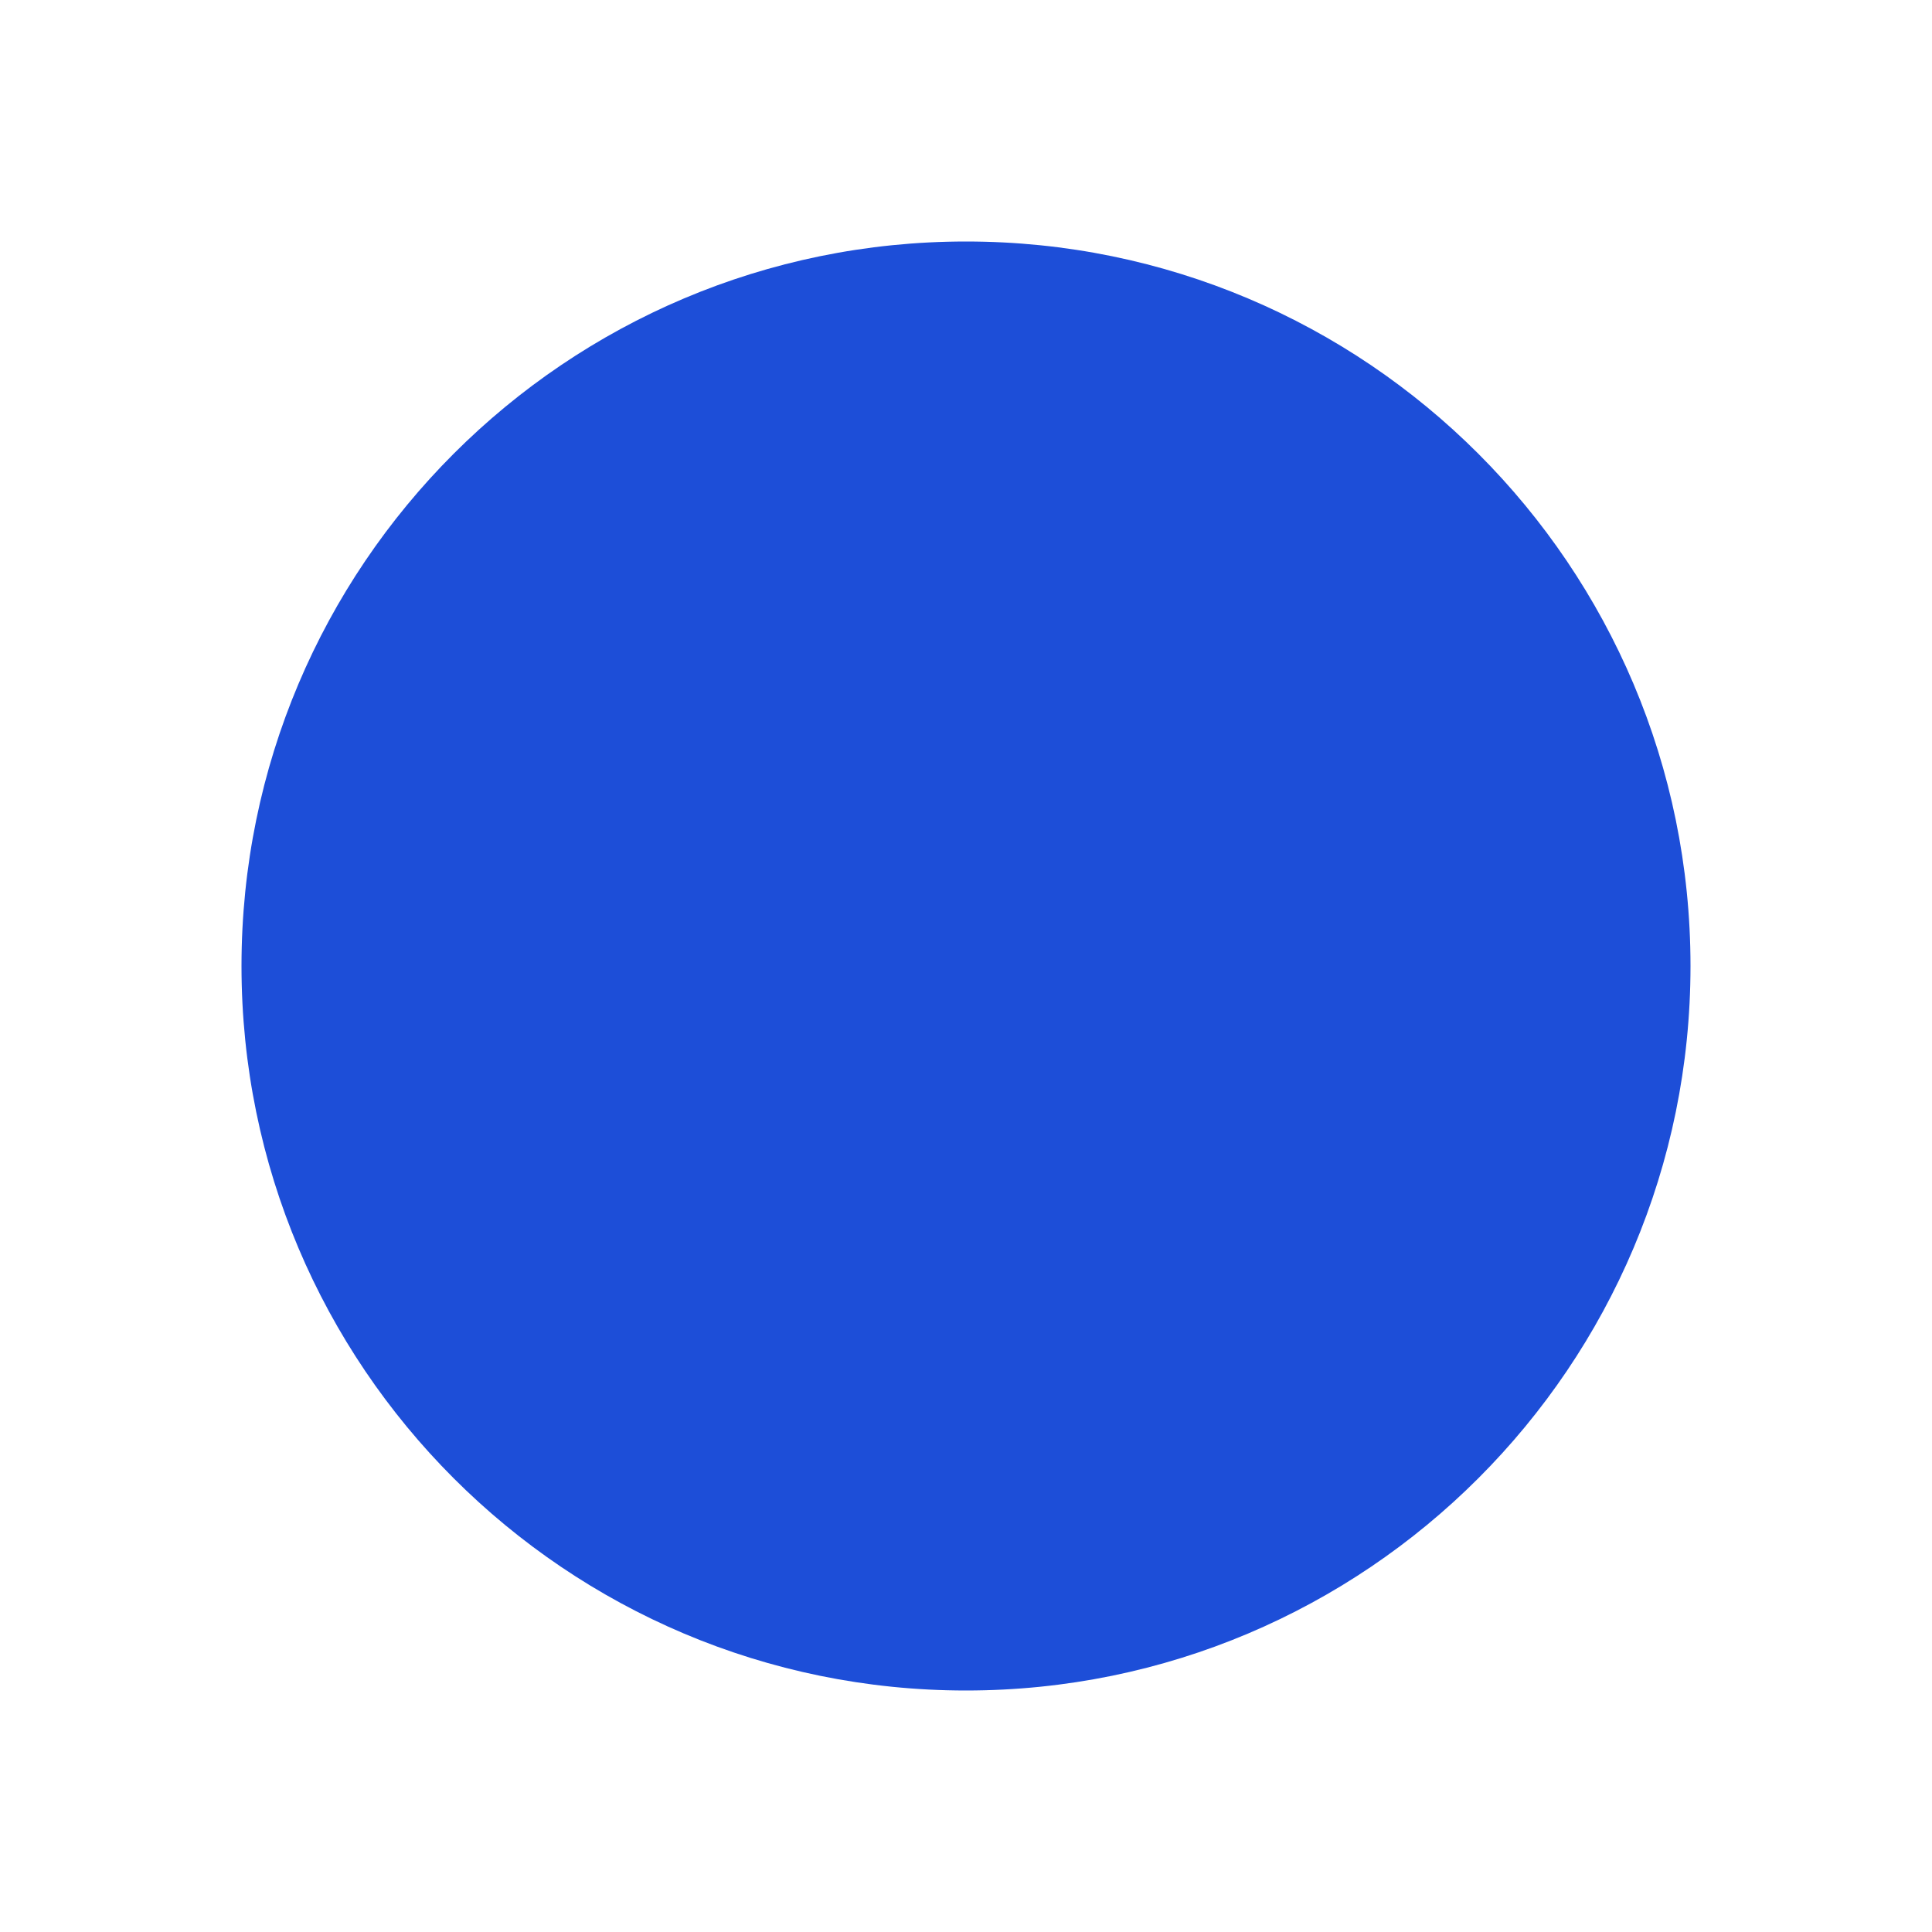
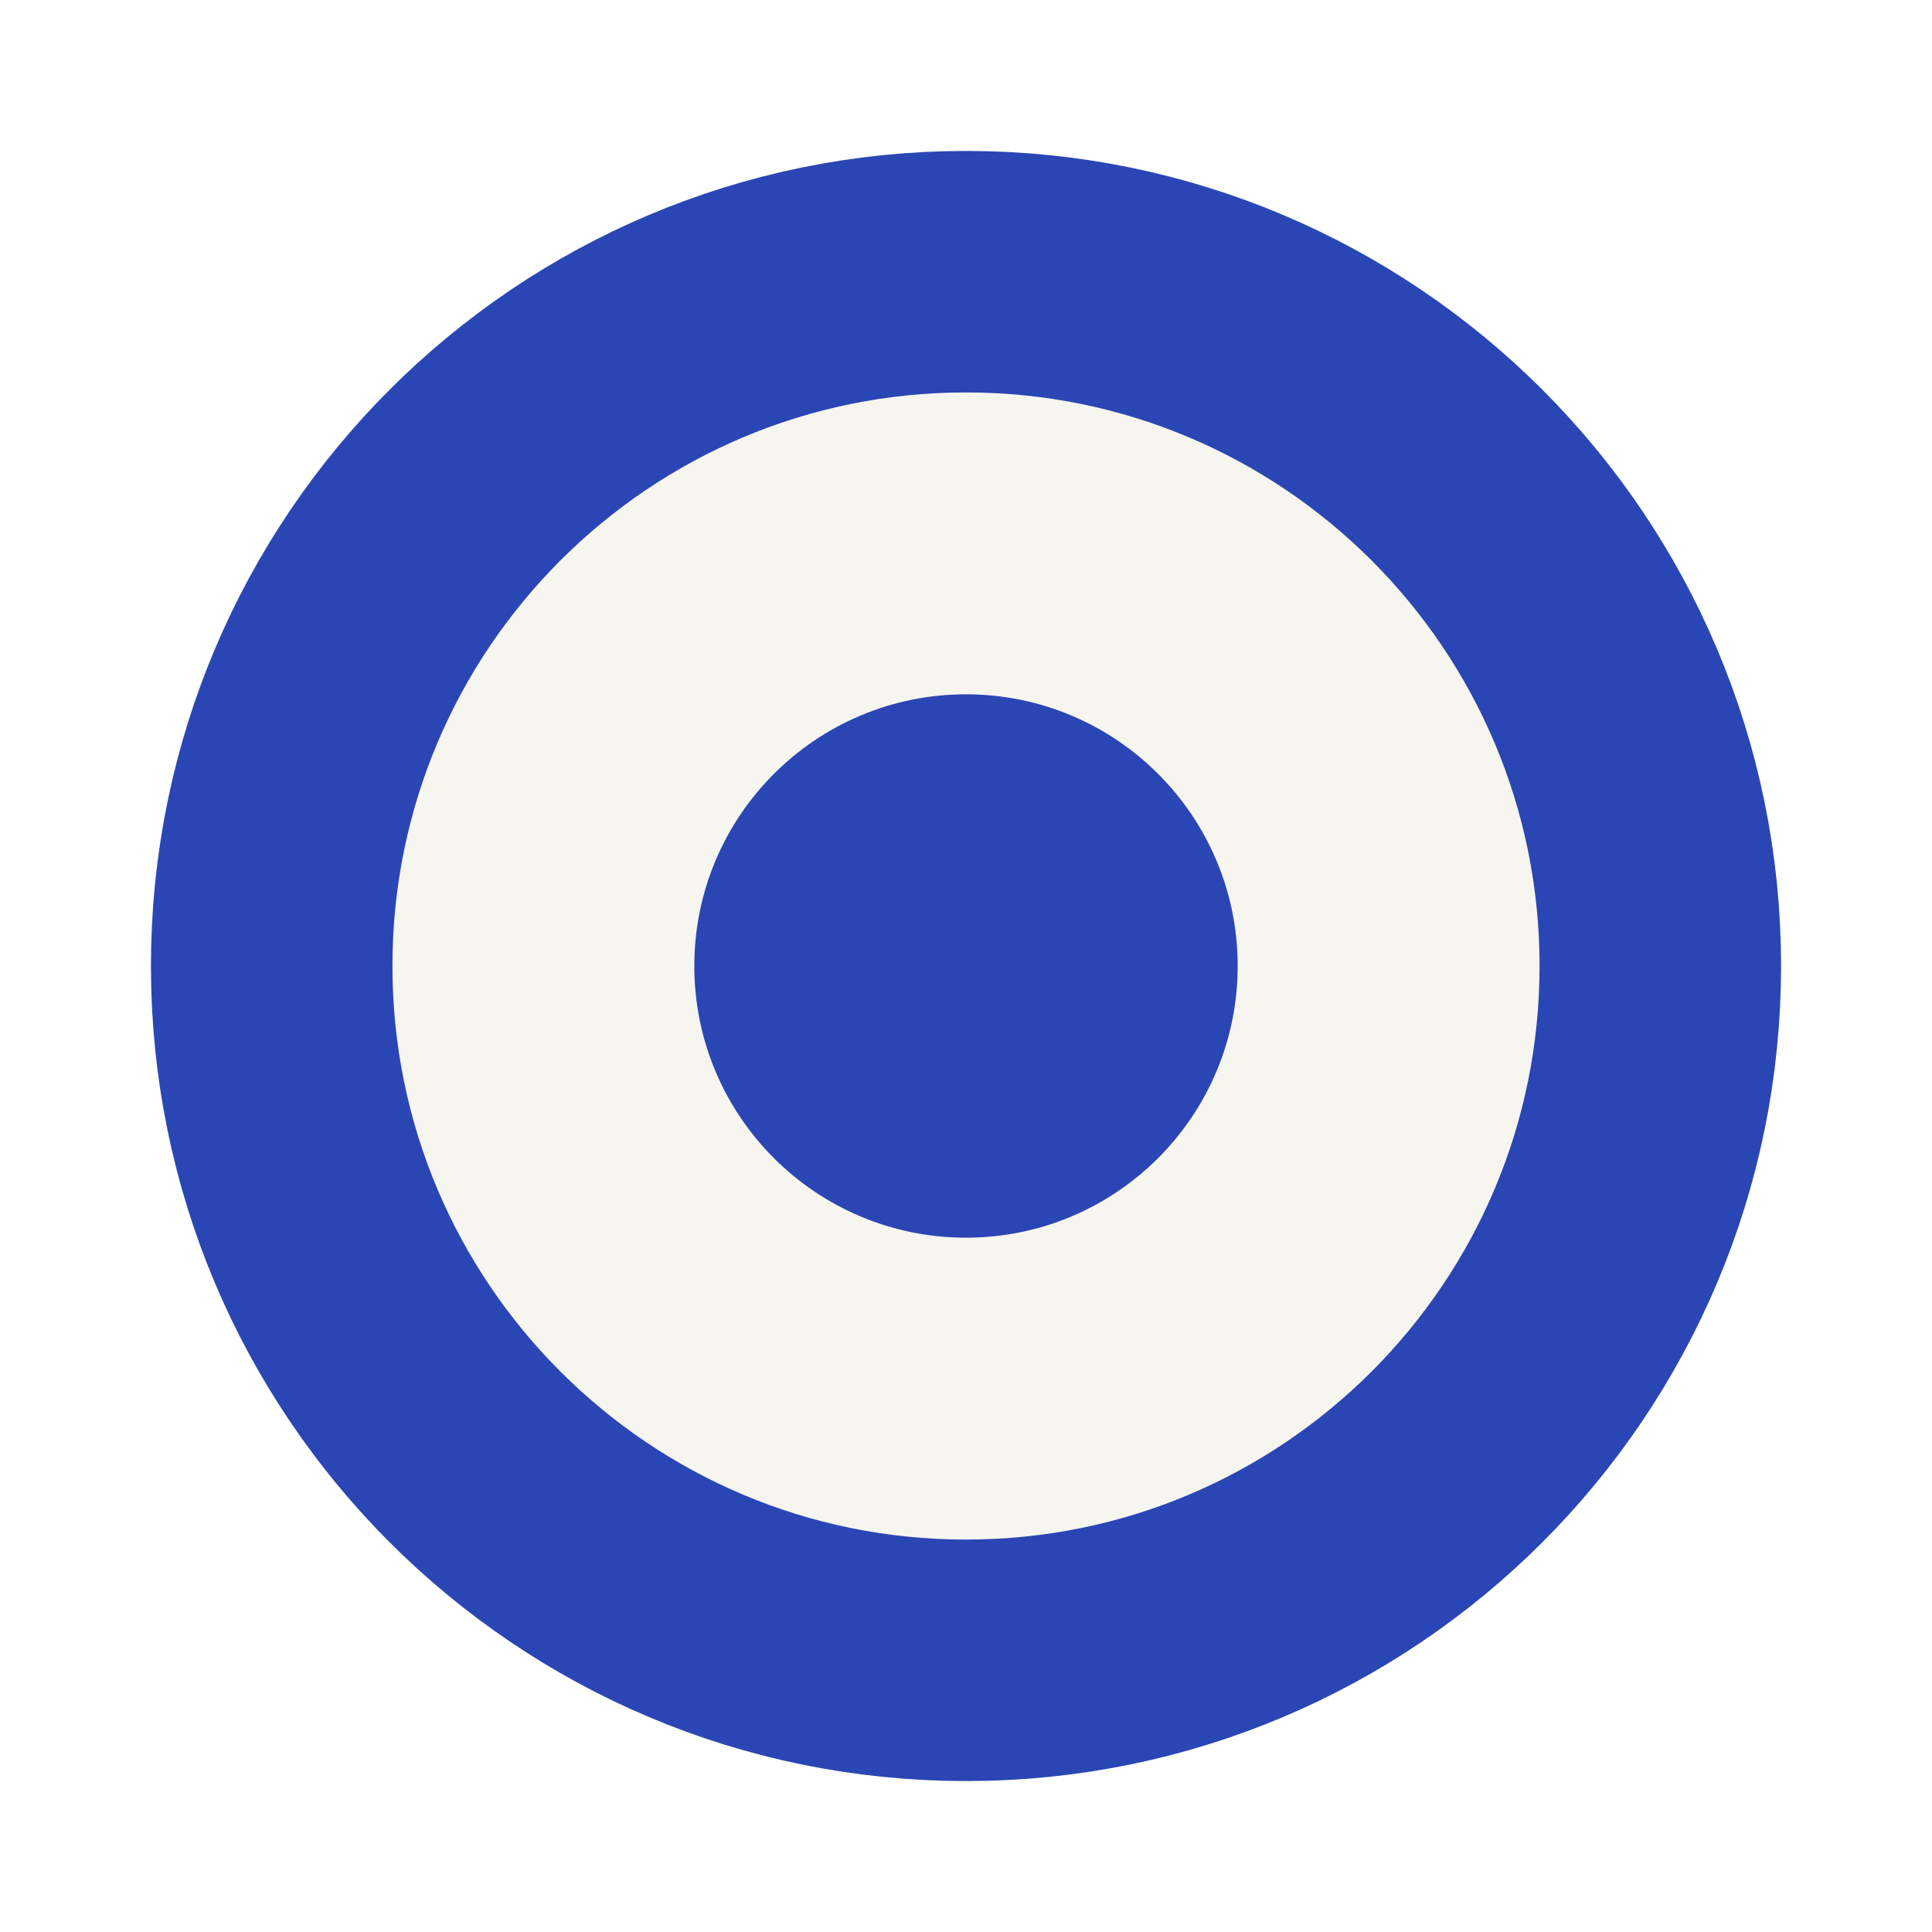
<svg xmlns="http://www.w3.org/2000/svg" viewBox="0 0 32 32">
-   <circle cx="16" cy="16" r="12" fill="#1d4ed8" />
+   <circle cx="16" cy="16" r="11.5" fill="#f7f5ef" stroke="#2a46b5" stroke-width="4" />
+   <circle cx="16" cy="16" r="4.5" fill="#2a46b5" />
</svg>
